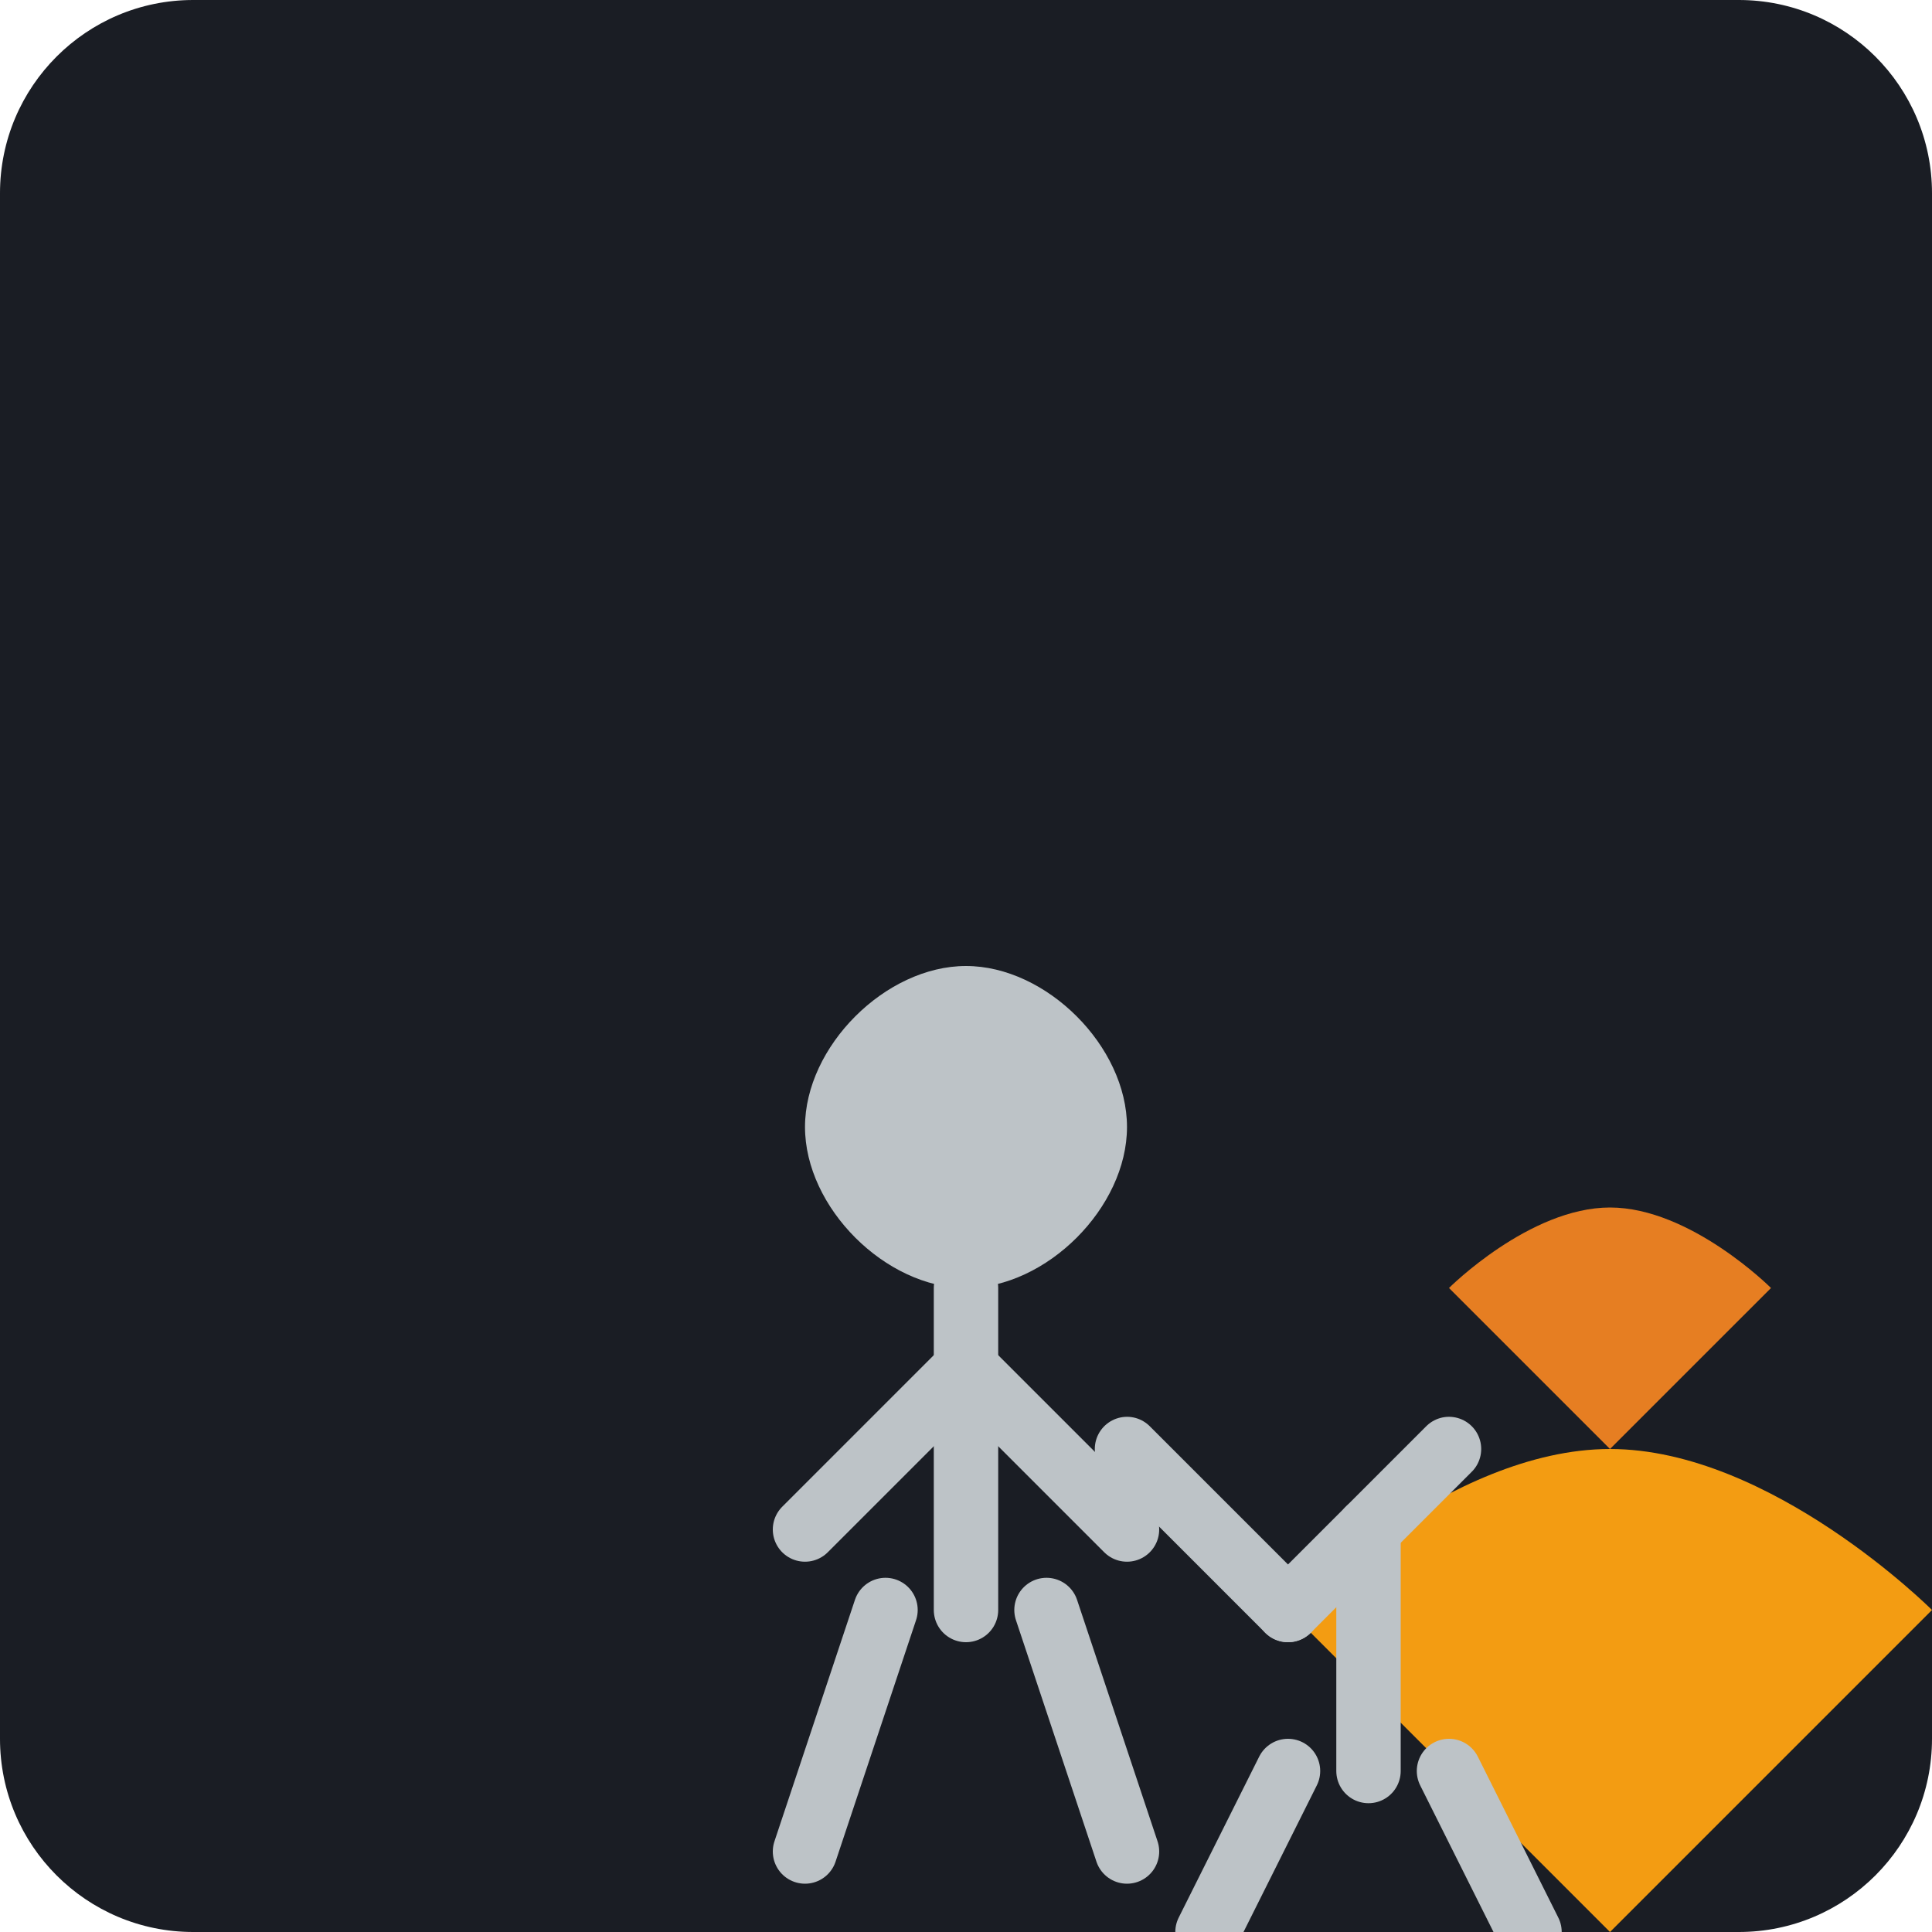
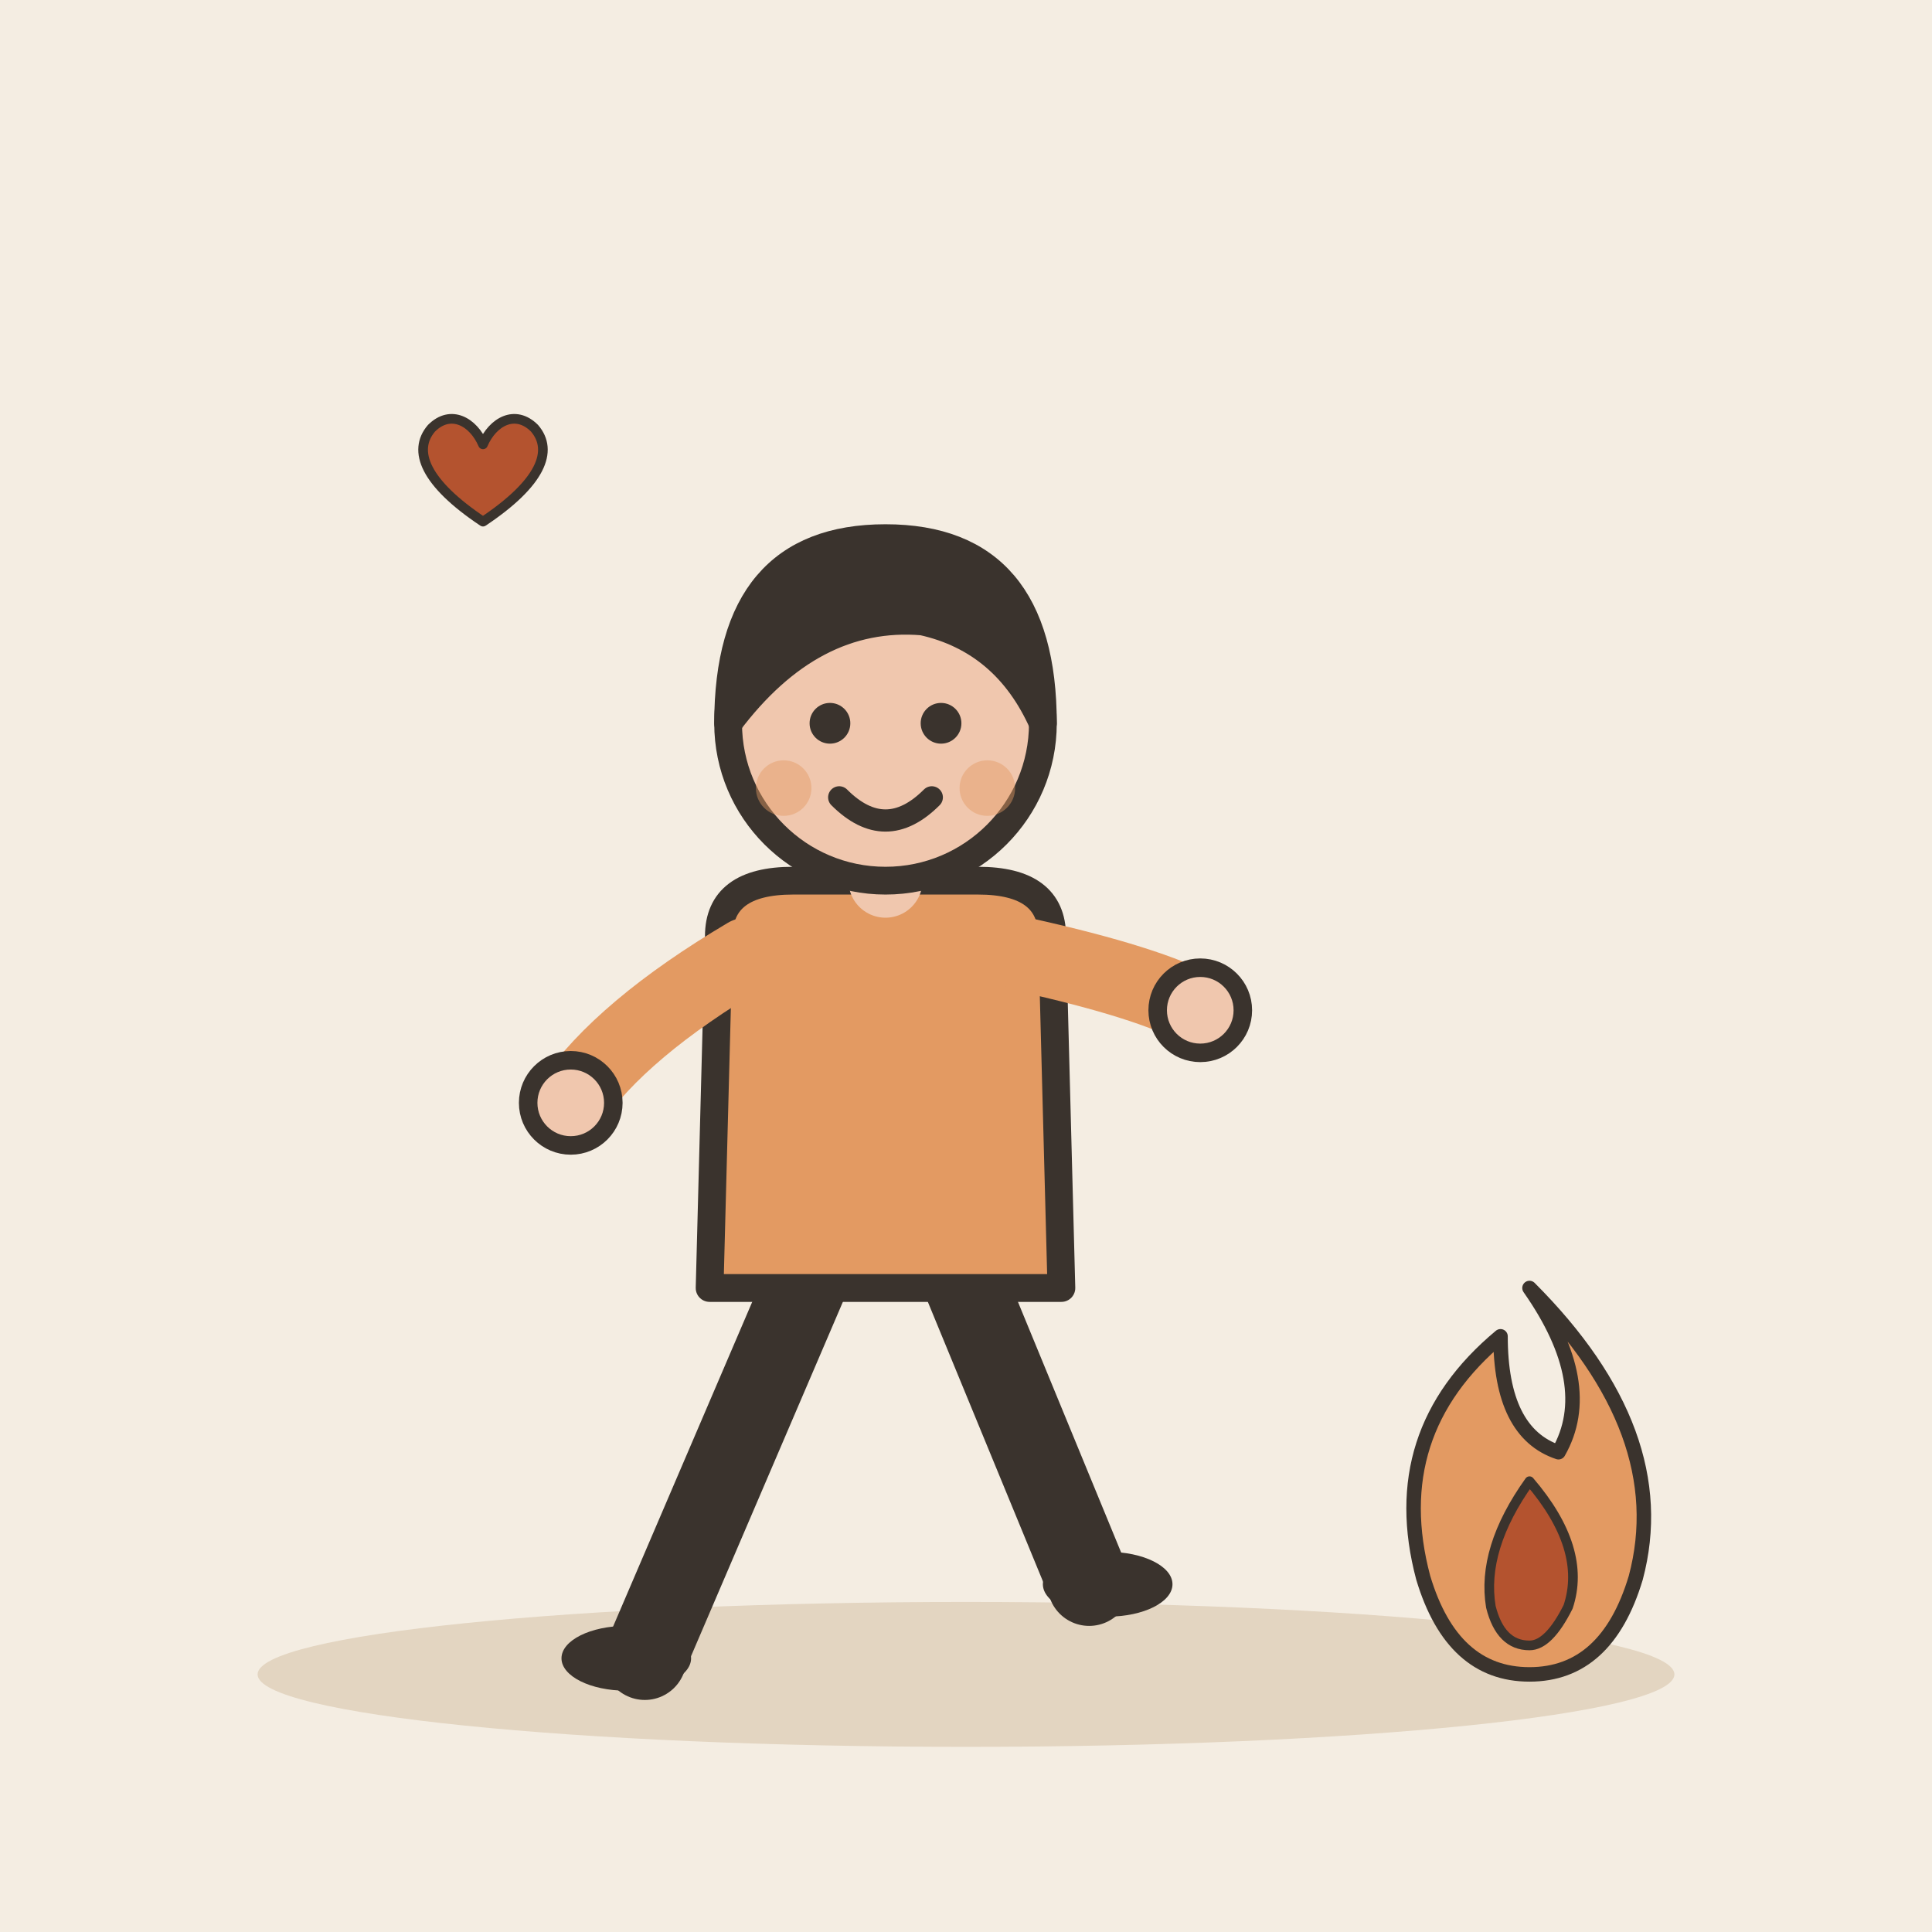
- <svg xmlns="http://www.w3.org/2000/svg" viewBox="0 0 240 240">
-   <rect width="240" height="240" rx="24" fill="#1A1D24" />
-   <g transform="translate(40, 40)">
-     <path d="M120 160C120 160 140 140 160 140C180 140 200 160 200 160L160 200L120 160Z" fill="#F39C12" />
-     <path d="M140 120C140 120 150 110 160 110C170 110 180 120 180 120L160 140L140 120Z" fill="#E67E22" />
-     <path d="M80 80C90 80 100 90 100 100C100 110 90 120 80 120C70 120 60 110 60 100C60 90 70 80 80 80Z" fill="#BDC3C7" />
-     <path d="M80 120L80 160" stroke="#BDC3C7" stroke-width="8" stroke-linecap="round" />
-     <path d="M80 130L60 150" stroke="#BDC3C7" stroke-width="8" stroke-linecap="round" />
-     <path d="M80 130L100 150" stroke="#BDC3C7" stroke-width="8" stroke-linecap="round" />
-     <path d="M70 160L60 190" stroke="#BDC3C7" stroke-width="8" stroke-linecap="round" />
-     <path d="M90 160L100 190" stroke="#BDC3C7" stroke-width="8" stroke-linecap="round" />
-     <path d="M120 160L100 140" stroke="#BDC3C7" stroke-width="8" stroke-linecap="round" />
-     <path d="M120 160L140 140" stroke="#BDC3C7" stroke-width="8" stroke-linecap="round" />
-     <path d="M130 150L130 180" stroke="#BDC3C7" stroke-width="8" stroke-linecap="round" />
-     <path d="M120 180L110 200" stroke="#BDC3C7" stroke-width="8" stroke-linecap="round" />
-     <path d="M140 180L150 200" stroke="#BDC3C7" stroke-width="8" stroke-linecap="round" />
+ <svg xmlns="http://www.w3.org/2000/svg" viewBox="0 0 240 240" data-style="editorial">
+   <rect width="240" height="240" fill="#F4EDE2" />
+   <ellipse cx="120" cy="208" rx="88" ry="9" fill="#E3D5C1" />
+   <g transform="translate(110 206) scale(1.15 1.15)">
+     <path d="M-8 -42L-26 0" stroke="#3A332D" stroke-width="9" stroke-linecap="round" fill="none" />
+     <path d="M8 -42L22 -8" stroke="#3A332D" stroke-width="9" stroke-linecap="round" fill="none" />
+     <ellipse cx="-28" cy="0" rx="7" ry="3.5" fill="#3A332D" />
+     <ellipse cx="24" cy="-8" rx="7" ry="3.5" fill="#3A332D" />
+     <path d="M-18 -78Q-18 -84 -10 -84L10 -84Q18 -84 18 -78L19 -40L-19 -40Z" fill="#E39A62" stroke="#3A332D" stroke-width="3" stroke-linecap="round" stroke-linejoin="round" />
+     <path d="M-15 -76Q-28.5 -68 -34 -60" fill="none" stroke="#E39A62" stroke-width="8" stroke-linecap="round" stroke-linejoin="round" />
+     <circle cx="-34" cy="-60" r="4.6" fill="#F0C7AE" stroke="#3A332D" stroke-linecap="round" stroke-linejoin="round" stroke-width="2" />
+     <path d="M15 -76Q28.5 -73 34 -70" fill="none" stroke="#E39A62" stroke-width="8" stroke-linecap="round" stroke-linejoin="round" />
+     <circle cx="34" cy="-70" r="4.6" fill="#F0C7AE" stroke="#3A332D" stroke-linecap="round" stroke-linejoin="round" stroke-width="2" />
+     <path d="M0 -84L0 -88" stroke="#F0C7AE" stroke-width="8" stroke-linecap="round" fill="none" />
+     <circle cx="0" cy="-101" r="17" fill="#F0C7AE" stroke="#3A332D" stroke-width="3" stroke-linecap="round" stroke-linejoin="round" />
+     <path d="M-17 -101Q-17 -121 0 -121Q17 -121 17 -101Q13 -110 4 -112Q-8 -113 -17 -101Z" fill="#3A332D" stroke="#3A332D" stroke-width="3" stroke-linecap="round" stroke-linejoin="round" />
+     <circle cx="-6" cy="-101" r="2.2" fill="#3A332D" />
+     <circle cx="6" cy="-101" r="2.2" fill="#3A332D" />
+     <path d="M-5 -93Q0 -88 5 -93" fill="none" stroke="#3A332D" stroke-width="2.4" stroke-linecap="round" stroke-linejoin="round" />
+     <circle cx="-11" cy="-94" r="3" fill="#E39A62" opacity="0.45" />
+     <circle cx="11" cy="-94" r="3" fill="#E39A62" opacity="0.45" />
+   </g>
+   <g transform="translate(190 196) scale(0.6 0.6)">
+     <path d="M0 -60Q30 -30 22 0Q16 20 0 20Q-16 20 -22 0Q-30 -30 -6 -50Q-6 -30 6 -26Q14 -40 0 -60Z" fill="#E39A62" stroke="#3A332D" stroke-width="3" stroke-linecap="round" stroke-linejoin="round" />
+     <path d="M0 -20Q12 -6 8 6Q4 14 0 14Q-6 14 -8 6Q-10 -6 0 -20Z" fill="#B4532F" stroke="#3A332D" stroke-width="2" stroke-linecap="round" stroke-linejoin="round" />
+   </g>
+   <g transform="translate(60 60) scale(0.4 0.4)">
+     <path d="M0 12C-18 0 -22 -10 -16 -17C-10 -23 -3 -19 0 -12C3 -19 10 -23 16 -17C22 -10 18 0 0 12Z" fill="#B4532F" stroke="#3A332D" stroke-width="3" stroke-linecap="round" stroke-linejoin="round" />
  </g>
</svg>
